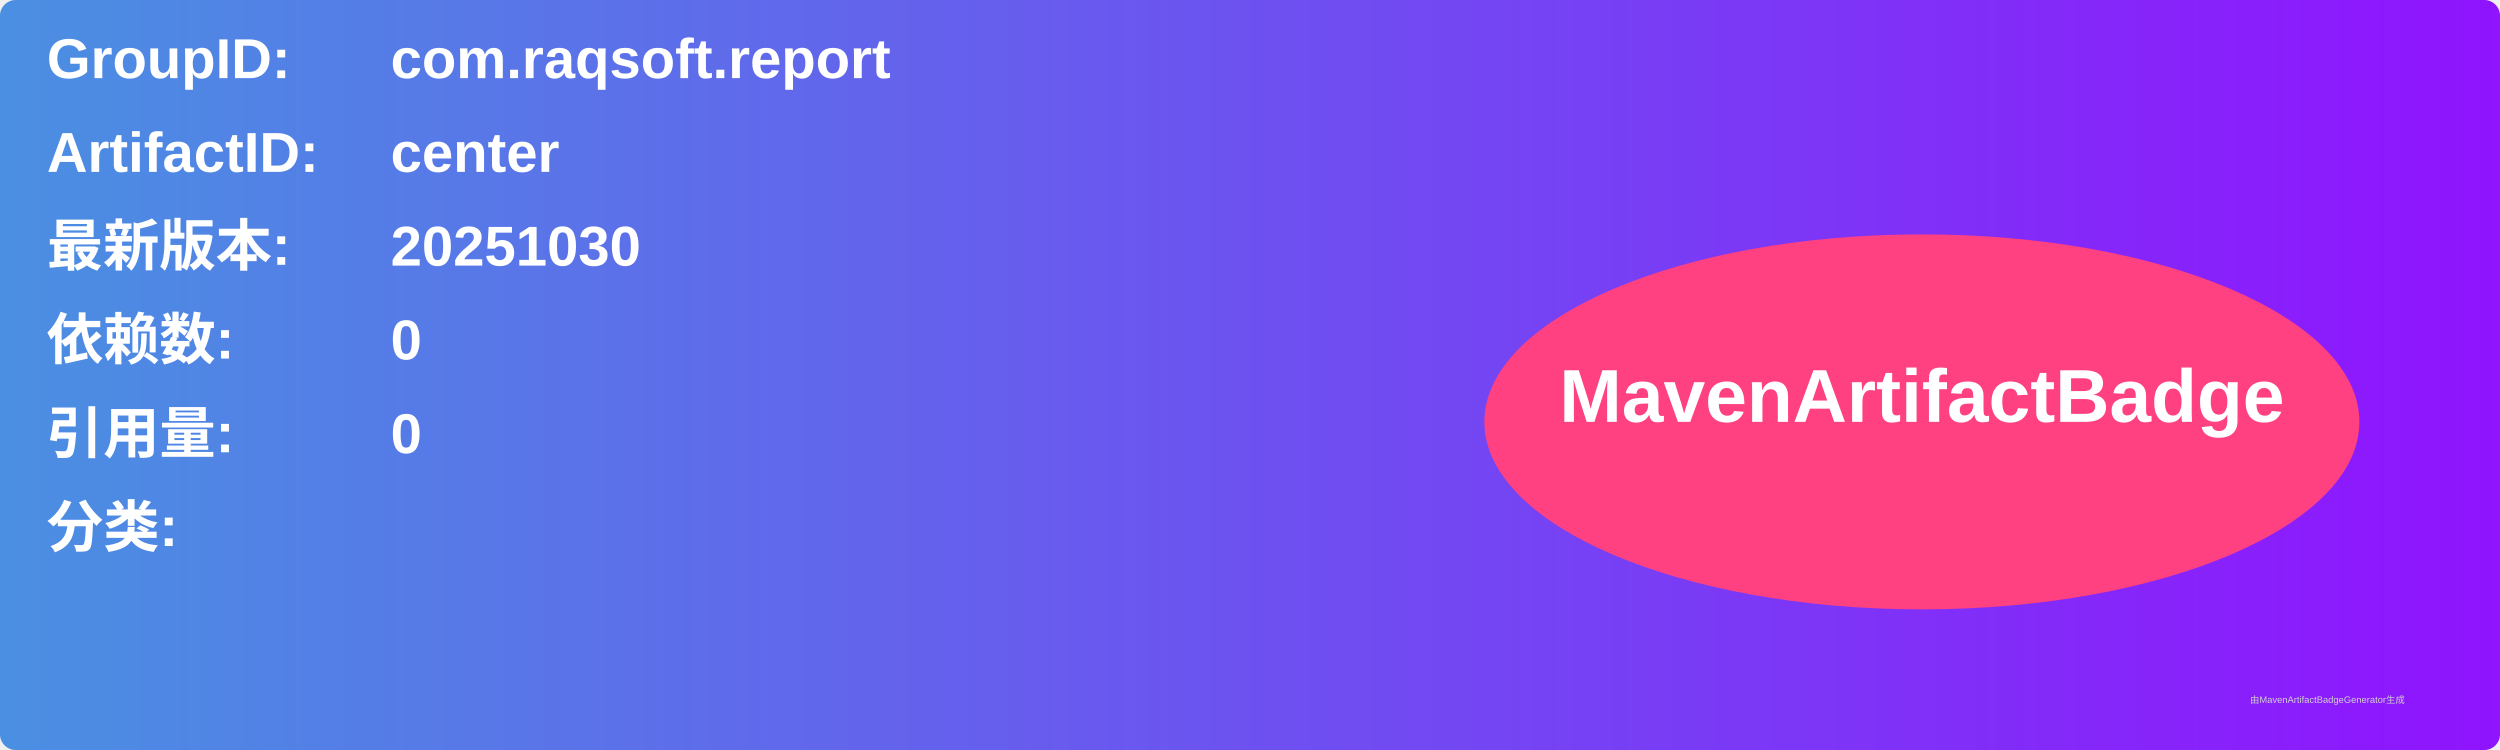
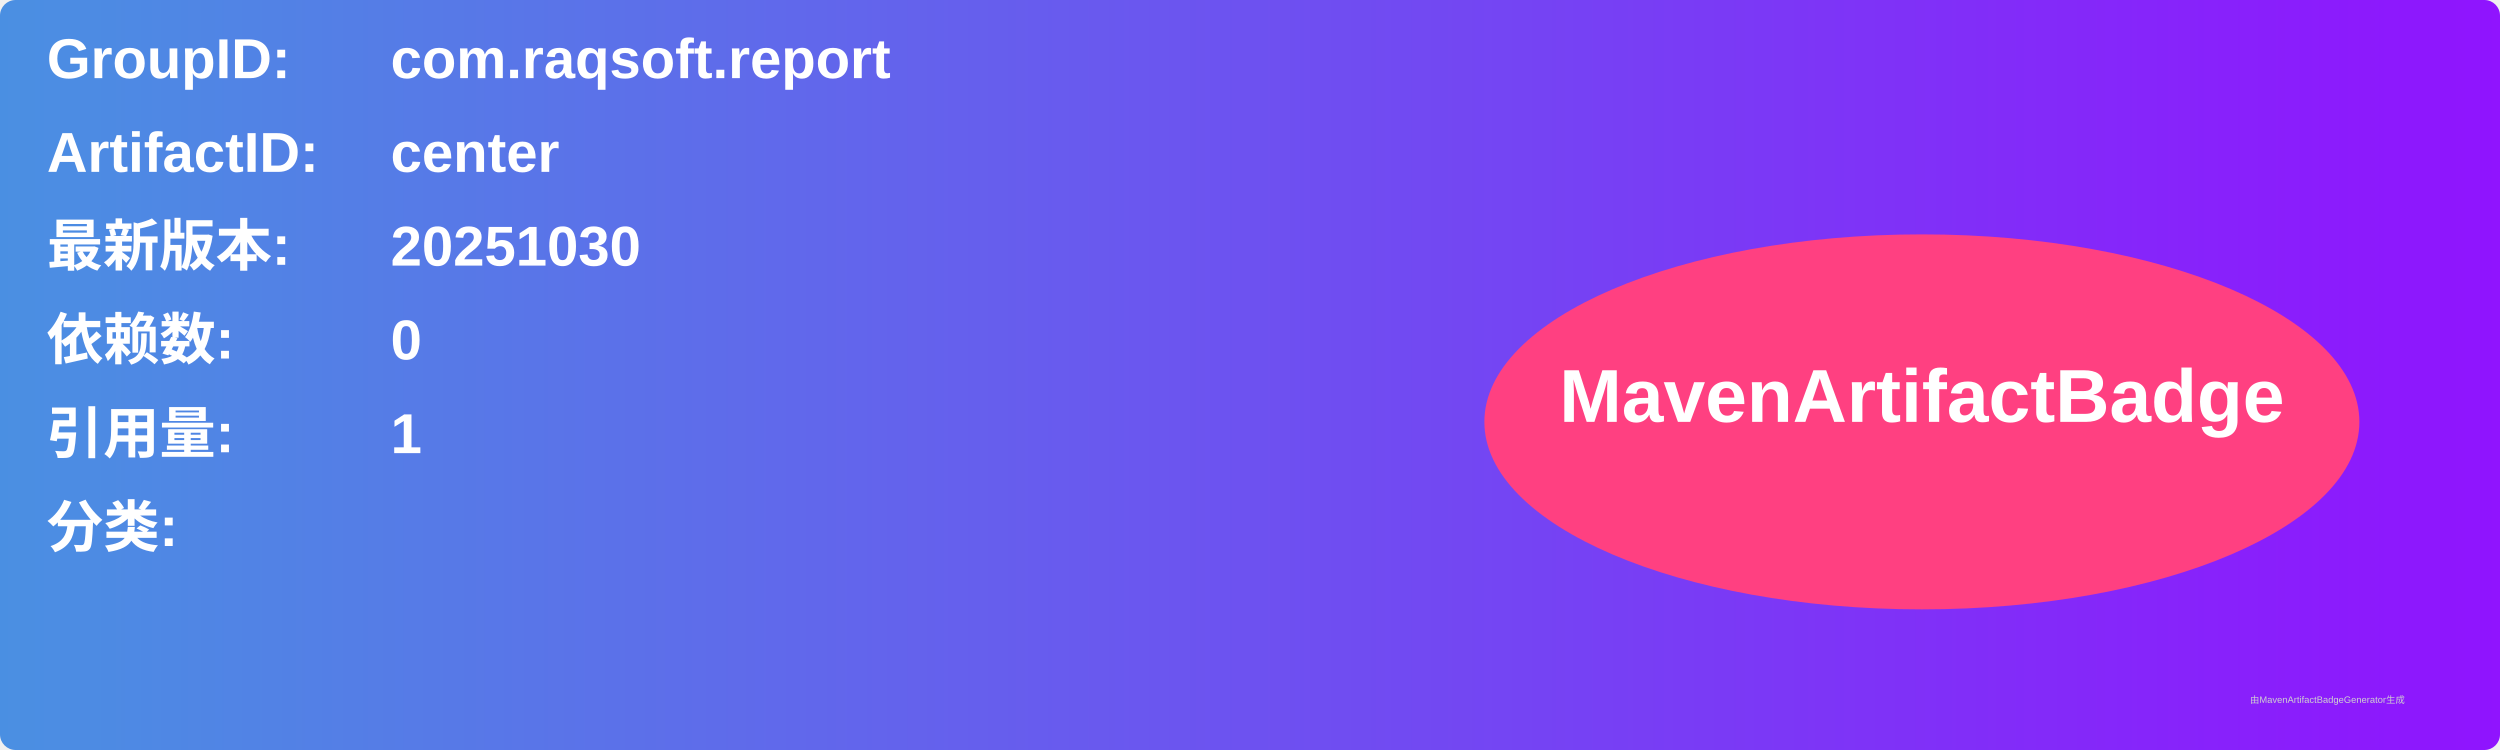
<svg xmlns="http://www.w3.org/2000/svg" width="800" height="240" viewBox="0 0 800 240">
  <linearGradient id="grad" x1="0%" y1="0%" x2="100%" y2="0%">
    <stop offset="0%" stop-color="#4a90e2" />
    <stop offset="100%" stop-color="#9013fe" />
  </linearGradient>
  <rect width="100%" height="100%" rx="5" ry="5" fill="url(#grad)" />
  <g transform="translate(15, 15)">
    <text x="0" y="10" font-family="Arial" font-size="18" fill="white" font-weight="bold" width="260">GroupID:</text>
    <text x="110" y="10" font-family="Arial" font-size="18" fill="white" font-weight="bold" width="460">com.raqsoft.report</text>
    <text x="0" y="40" font-family="Arial" font-size="18" fill="white" font-weight="bold" width="260">ArtifactID:</text>
    <text x="110" y="40" font-family="Arial" font-size="18" fill="white" font-weight="bold" width="460">center</text>
    <text x="0" y="70" font-family="Arial" font-size="18" fill="white" font-weight="bold">最新版本:</text>
    <text x="110" y="70" font-family="Arial" font-size="18" fill="white" font-weight="bold">
      <tspan font-weight="bold">20251030</tspan>
    </text>
    <text x="0" y="100" font-family="Arial" font-size="18" fill="white" font-weight="bold">依赖数: </text>
    <text x="110" y="100" font-family="Arial" font-size="18" fill="white">
      <tspan font-weight="bold">0</tspan>
    </text>
    <text x="0" y="130" font-family="Arial" font-size="18" fill="white" font-weight="bold">引用量: </text>
    <text x="110" y="130" font-family="Arial" font-size="18" fill="white">
-       <tspan font-weight="bold">0</tspan>
+       <tspan font-weight="bold">1</tspan>
    </text>
    <text x="0" y="160" font-family="Arial" font-size="18" fill="white" font-weight="bold">分类:</text>
    <text x="10" y="190" font-family="Arial" font-size="10" fill="white">
      <tspan font-weight="bold" />
    </text>
    <ellipse cx="600" cy="120" rx="140" ry="60" fill="#ff4081" />
    <text x="600" y="120" text-anchor="middle" font-family="Arial" font-size="24" fill="white" font-weight="bold">MavenArtifactBadge</text>
  </g>
  <text x="720" y="225" font-family="Arial" font-size="3" fill="#d0d0d0">由MavenArtifactBadgeGenerator生成</text>
</svg>
